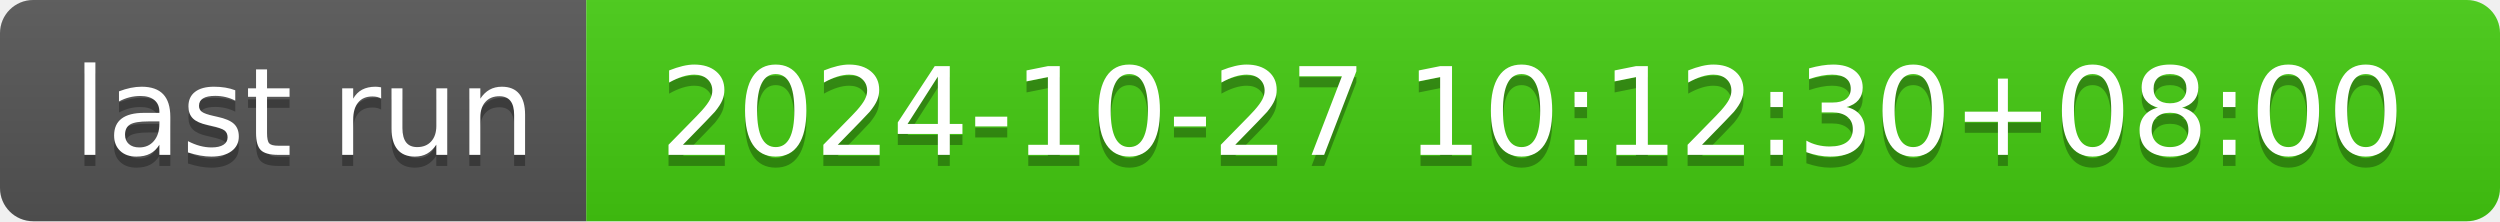
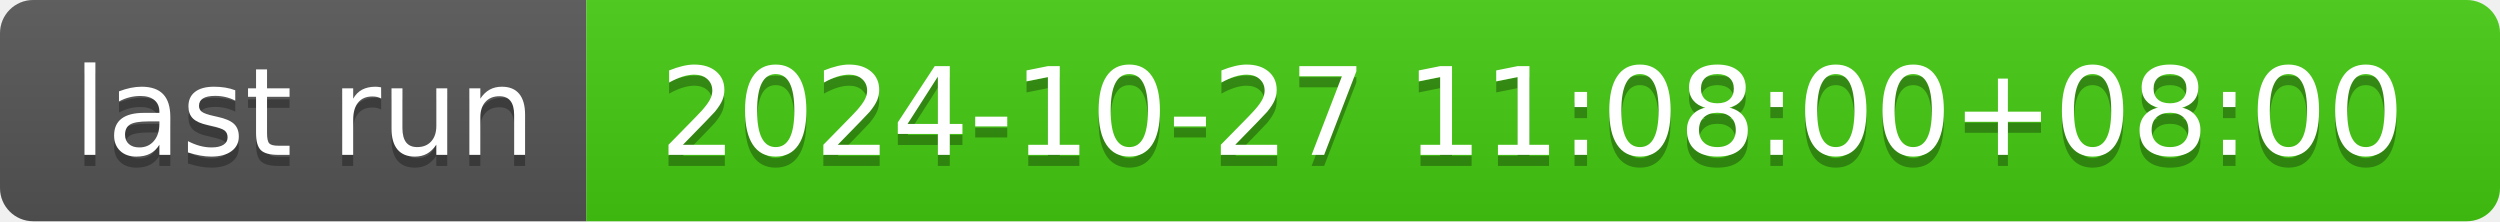
- <svg xmlns="http://www.w3.org/2000/svg" width="226" height="20" role="img" aria-label="last run: 2024-10-27 10:12:30+08:00">
+ <svg xmlns="http://www.w3.org/2000/svg" width="226" height="20" role="img" aria-label="last run: 2024-10-27 11:08:00+08:00">
  <linearGradient id="s" x2="0" y2="100%">
    <stop offset="0" stop-color="#bbb" stop-opacity=".1" />
    <stop offset="1" stop-opacity=".1" />
  </linearGradient>
  <clipPath id="r">
    <rect width="226" height="20" rx="3" fill="#fff" />
  </clipPath>
  <g clip-path="url(#r)">
    <rect width="53" height="20" fill="#555" />
    <rect x="53" width="173" height="20" fill="#4c1" />
    <rect width="226" height="20" fill="url(#s)" />
  </g>
  <g fill="#fff" text-anchor="middle" font-family="Verdana,Geneva,DejaVu Sans,sans-serif" text-rendering="geometricPrecision" font-size="110">
    <text aria-hidden="true" x="275" y="150" fill="#010101" fill-opacity=".3" transform="scale(.1)" textLength="430">last run</text>
    <text x="275" y="140" transform="scale(.1)" fill="#fff" textLength="430">last run</text>
-     <text aria-hidden="true" x="1385" y="150" fill="#010101" fill-opacity=".3" transform="scale(.1)" textLength="1630">2024-10-27 10:12:30+08:00</text>
-     <text x="1385" y="140" transform="scale(.1)" fill="#fff" textLength="1630">2024-10-27 10:12:30+08:00</text>
+     <text aria-hidden="true" x="1385" y="150" fill="#010101" fill-opacity=".3" transform="scale(.1)" textLength="1630">2024-10-27 11:08:00+08:00</text>
+     <text x="1385" y="140" transform="scale(.1)" fill="#fff" textLength="1630">2024-10-27 11:08:00+08:00</text>
  </g>
</svg>
